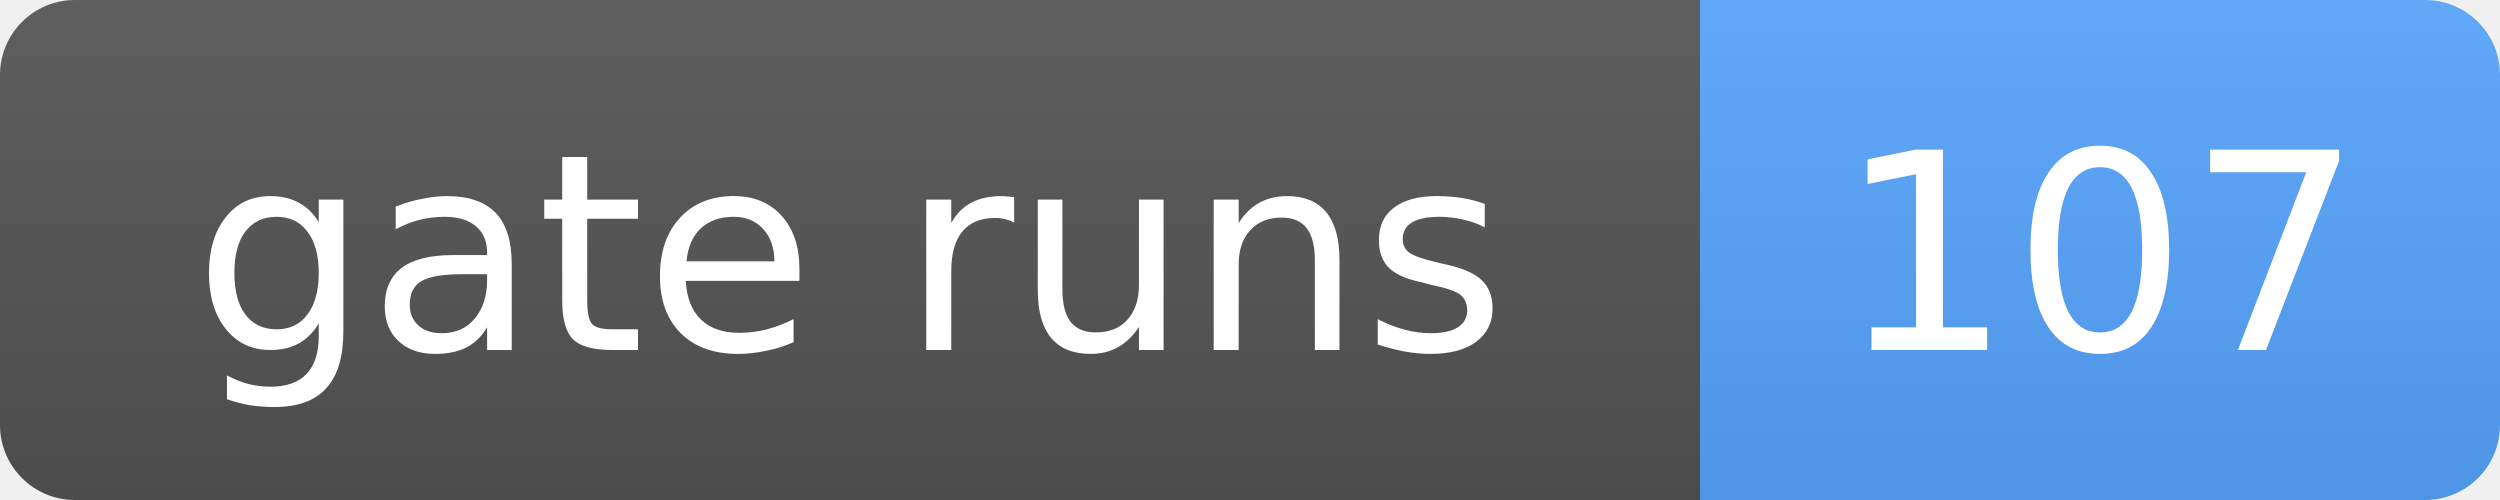
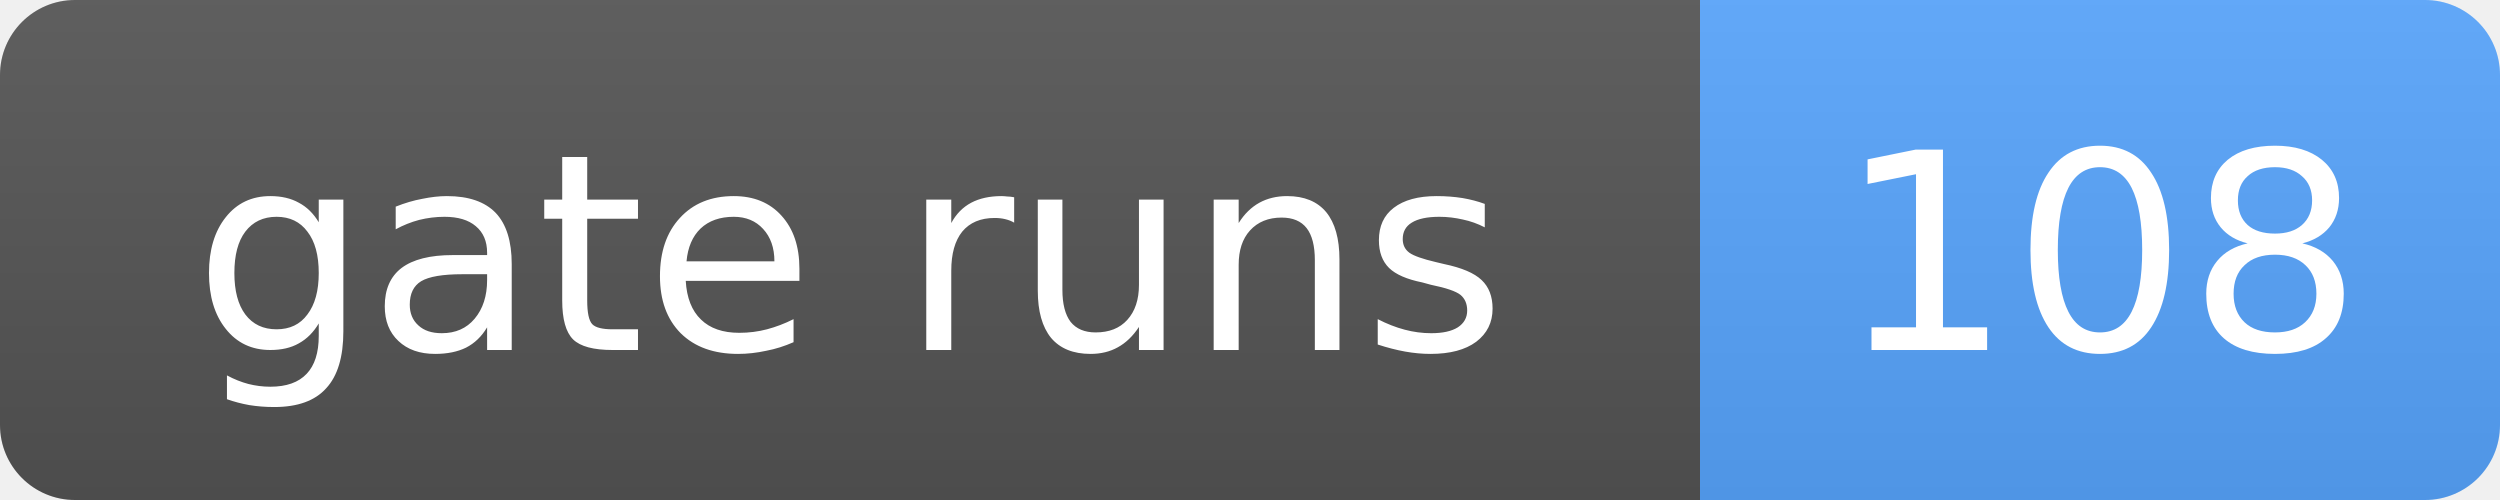
- <svg xmlns="http://www.w3.org/2000/svg" width="100" height="20" role="img" aria-label="gate runs: 107">
+ <svg xmlns="http://www.w3.org/2000/svg" width="100" height="20" role="img" aria-label="gate runs: 108">
  <linearGradient id="s" x2="0" y2="100%">
    <stop offset="0" stop-color="#bbb" stop-opacity=".1" />
    <stop offset="1" stop-opacity=".1" />
  </linearGradient>
  <clipPath id="r">
    <rect width="100" height="20" rx="3" fill="#fff" />
  </clipPath>
  <g clip-path="url(#r)">
    <rect width="68" height="20" fill="#555" />
    <rect x="68" width="32" height="20" fill="#58a6ff" />
    <rect width="100" height="20" fill="url(#s)" />
  </g>
  <g fill="#fff" text-anchor="middle" font-family="Verdana,Geneva,DejaVu Sans,sans-serif" font-size="11">
    <text x="34.0" y="14">gate runs</text>
-     <text x="84.0" y="14">107</text>
+     <text x="84.0" y="14">108</text>
  </g>
</svg>
